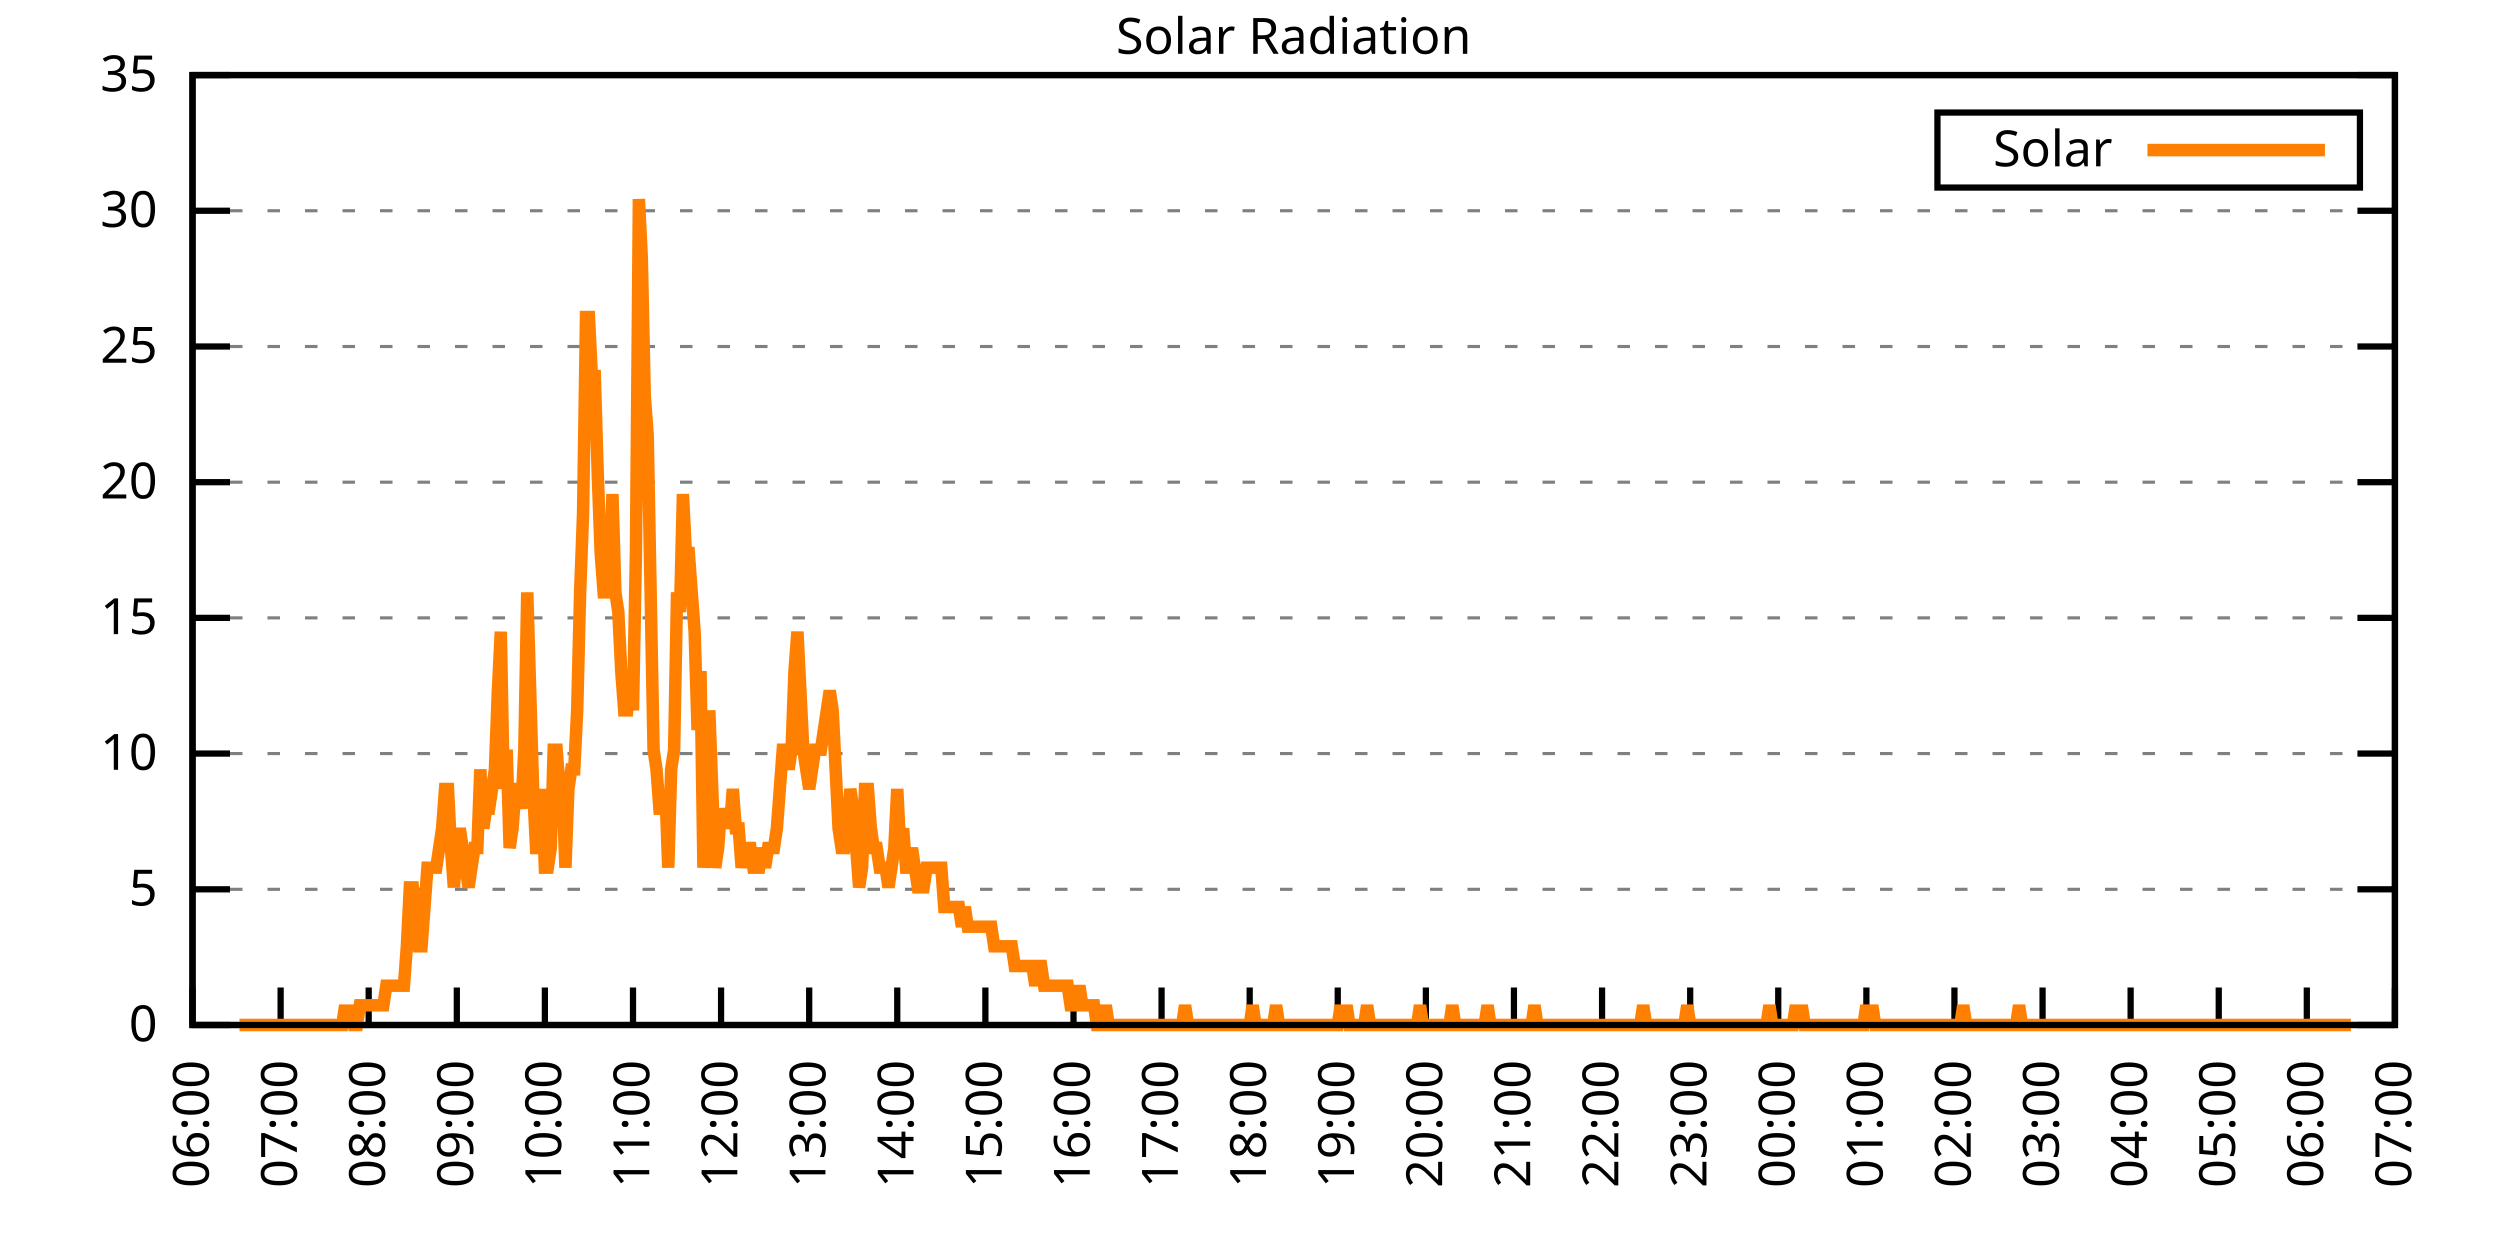
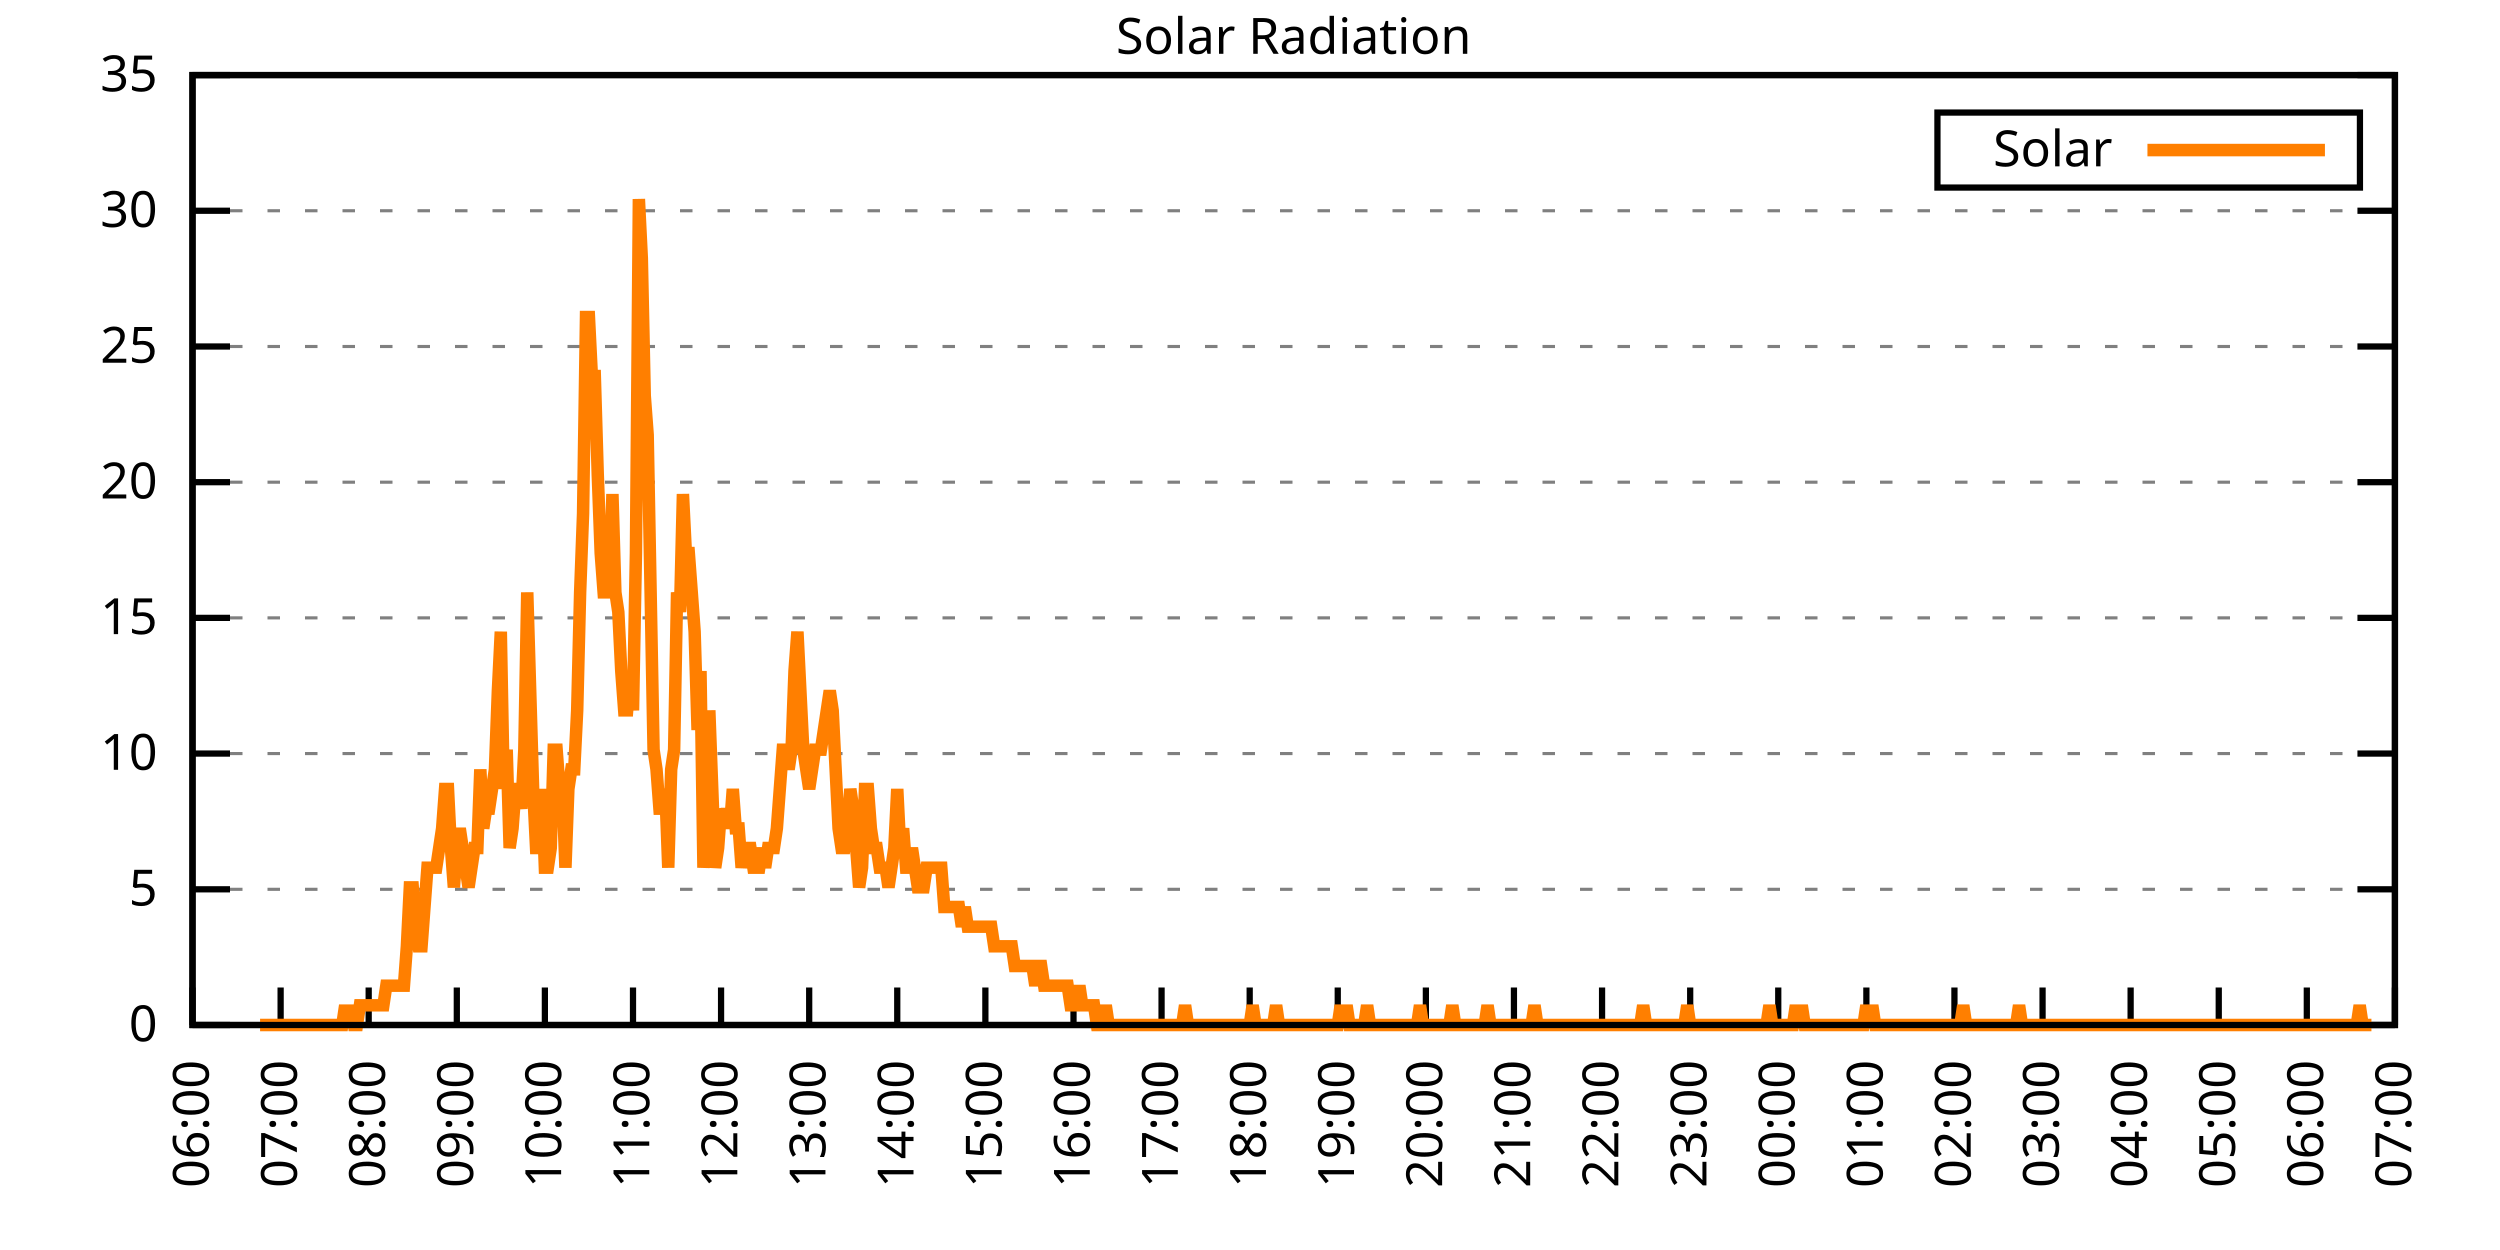
<svg xmlns="http://www.w3.org/2000/svg" xmlns:xlink="http://www.w3.org/1999/xlink" width="400" height="200" viewBox="0 0 400 200">
  <g id="gnuplot_canvas">
    <rect x="0" y="0" width="400" height="200" fill="none" />
    <defs>
      <circle id="gpDot" r="0.5" stroke-width="0.5" stroke="currentColor" />
      <path id="gpPt0" stroke-width="0.333" stroke="currentColor" d="M-1,0 h2 M0,-1 v2" />
      <path id="gpPt1" stroke-width="0.333" stroke="currentColor" d="M-1,-1 L1,1 M1,-1 L-1,1" />
      <path id="gpPt2" stroke-width="0.333" stroke="currentColor" d="M-1,0 L1,0 M0,-1 L0,1 M-1,-1 L1,1 M-1,1 L1,-1" />
      <rect id="gpPt3" stroke-width="0.333" stroke="currentColor" x="-1" y="-1" width="2" height="2" />
      <rect id="gpPt4" stroke-width="0.333" stroke="currentColor" fill="currentColor" x="-1" y="-1" width="2" height="2" />
      <circle id="gpPt5" stroke-width="0.333" stroke="currentColor" cx="0" cy="0" r="1" />
      <use xlink:href="#gpPt5" id="gpPt6" fill="currentColor" stroke="none" />
      <path id="gpPt7" stroke-width="0.333" stroke="currentColor" d="M0,-1.33 L-1.33,0.67 L1.33,0.67 z" />
      <use xlink:href="#gpPt7" id="gpPt8" fill="currentColor" stroke="none" />
      <use xlink:href="#gpPt7" id="gpPt9" stroke="currentColor" transform="rotate(180)" />
      <use xlink:href="#gpPt9" id="gpPt10" fill="currentColor" stroke="none" />
      <use xlink:href="#gpPt3" id="gpPt11" stroke="currentColor" transform="rotate(45)" />
      <use xlink:href="#gpPt11" id="gpPt12" fill="currentColor" stroke="none" />
      <path id="gpPt13" stroke-width="0.333" stroke="currentColor" d="M0,1.330 L1.265,0.411 L0.782,-1.067 L-0.782,-1.076 L-1.265,0.411 z" />
      <use xlink:href="#gpPt13" id="gpPt14" fill="currentColor" stroke="none" />
      <filter id="textbox" filterUnits="objectBoundingBox" x="0" y="0" height="1" width="1">
        <feFlood flood-color="white" flood-opacity="1" result="bgnd" />
        <feComposite in="SourceGraphic" in2="bgnd" operator="atop" />
      </filter>
      <filter id="greybox" filterUnits="objectBoundingBox" x="0" y="0" height="1" width="1">
        <feFlood flood-color="lightgrey" flood-opacity="1" result="grey" />
        <feComposite in="SourceGraphic" in2="grey" operator="atop" />
      </filter>
    </defs>
    <g fill="none" color="white" stroke="currentColor" stroke-width="1.00" stroke-linecap="butt" stroke-linejoin="miter">
</g>
    <g fill="none" color="black" stroke="currentColor" stroke-width="1.00" stroke-linecap="butt" stroke-linejoin="miter">
      <g stroke="none" shape-rendering="crispEdges">
        <polygon fill="rgb(255, 255, 255)" points="30.80,164.00 383.18,164.00 383.18,12.02 30.80,12.02 " />
      </g>
    </g>
    <g fill="none" color="black" stroke="currentColor" stroke-width="1.00" stroke-linecap="butt" stroke-linejoin="miter">
</g>
    <g fill="none" color="black" stroke="black" stroke-width="0.50" stroke-linecap="butt" stroke-linejoin="miter">
</g>
    <g fill="none" color="gray" stroke="currentColor" stroke-width="0.50" stroke-linecap="butt" stroke-linejoin="miter">
      <path stroke="gray" stroke-dasharray="2,4" class="gridline" d="M30.80,164.00 L383.19,164.00  " />
    </g>
    <g fill="none" color="gray" stroke="gray" stroke-width="1.00" stroke-linecap="butt" stroke-linejoin="miter">
</g>
    <g fill="none" color="black" stroke="currentColor" stroke-width="1.00" stroke-linecap="butt" stroke-linejoin="miter">
      <path stroke="black" d="M30.80,164.00 L36.80,164.00 M383.19,164.00 L377.19,164.00  " />
      <g transform="translate(25.20,166.60)" stroke="none" fill="black" font-family="Sans" font-size="8.00" text-anchor="end">
        <text>
          <tspan font-family="Sans"> 0</tspan>
        </text>
      </g>
    </g>
    <g fill="none" color="black" stroke="currentColor" stroke-width="1.00" stroke-linecap="butt" stroke-linejoin="miter">
</g>
    <g fill="none" color="black" stroke="black" stroke-width="0.50" stroke-linecap="butt" stroke-linejoin="miter">
</g>
    <g fill="none" color="gray" stroke="currentColor" stroke-width="0.50" stroke-linecap="butt" stroke-linejoin="miter">
      <path stroke="gray" stroke-dasharray="2,4" class="gridline" d="M30.80,142.29 L383.19,142.29  " />
    </g>
    <g fill="none" color="gray" stroke="gray" stroke-width="1.00" stroke-linecap="butt" stroke-linejoin="miter">
</g>
    <g fill="none" color="black" stroke="currentColor" stroke-width="1.00" stroke-linecap="butt" stroke-linejoin="miter">
      <path stroke="black" d="M30.80,142.29 L36.80,142.29 M383.19,142.29 L377.19,142.29  " />
      <g transform="translate(25.20,144.89)" stroke="none" fill="black" font-family="Sans" font-size="8.00" text-anchor="end">
        <text>
          <tspan font-family="Sans"> 5</tspan>
        </text>
      </g>
    </g>
    <g fill="none" color="black" stroke="currentColor" stroke-width="1.00" stroke-linecap="butt" stroke-linejoin="miter">
</g>
    <g fill="none" color="black" stroke="black" stroke-width="0.50" stroke-linecap="butt" stroke-linejoin="miter">
</g>
    <g fill="none" color="gray" stroke="currentColor" stroke-width="0.50" stroke-linecap="butt" stroke-linejoin="miter">
      <path stroke="gray" stroke-dasharray="2,4" class="gridline" d="M30.80,120.57 L383.19,120.57  " />
    </g>
    <g fill="none" color="gray" stroke="gray" stroke-width="1.00" stroke-linecap="butt" stroke-linejoin="miter">
</g>
    <g fill="none" color="black" stroke="currentColor" stroke-width="1.00" stroke-linecap="butt" stroke-linejoin="miter">
      <path stroke="black" d="M30.80,120.57 L36.80,120.57 M383.19,120.57 L377.19,120.57  " />
      <g transform="translate(25.20,123.17)" stroke="none" fill="black" font-family="Sans" font-size="8.00" text-anchor="end">
        <text>
          <tspan font-family="Sans"> 10</tspan>
        </text>
      </g>
    </g>
    <g fill="none" color="black" stroke="currentColor" stroke-width="1.00" stroke-linecap="butt" stroke-linejoin="miter">
</g>
    <g fill="none" color="black" stroke="black" stroke-width="0.50" stroke-linecap="butt" stroke-linejoin="miter">
</g>
    <g fill="none" color="gray" stroke="currentColor" stroke-width="0.50" stroke-linecap="butt" stroke-linejoin="miter">
      <path stroke="gray" stroke-dasharray="2,4" class="gridline" d="M30.80,98.86 L383.19,98.86  " />
    </g>
    <g fill="none" color="gray" stroke="gray" stroke-width="1.00" stroke-linecap="butt" stroke-linejoin="miter">
</g>
    <g fill="none" color="black" stroke="currentColor" stroke-width="1.00" stroke-linecap="butt" stroke-linejoin="miter">
      <path stroke="black" d="M30.80,98.86 L36.80,98.86 M383.19,98.86 L377.19,98.86  " />
      <g transform="translate(25.20,101.46)" stroke="none" fill="black" font-family="Sans" font-size="8.00" text-anchor="end">
        <text>
          <tspan font-family="Sans"> 15</tspan>
        </text>
      </g>
    </g>
    <g fill="none" color="black" stroke="currentColor" stroke-width="1.00" stroke-linecap="butt" stroke-linejoin="miter">
</g>
    <g fill="none" color="black" stroke="black" stroke-width="0.50" stroke-linecap="butt" stroke-linejoin="miter">
</g>
    <g fill="none" color="gray" stroke="currentColor" stroke-width="0.50" stroke-linecap="butt" stroke-linejoin="miter">
      <path stroke="gray" stroke-dasharray="2,4" class="gridline" d="M30.80,77.15 L383.19,77.15  " />
    </g>
    <g fill="none" color="gray" stroke="gray" stroke-width="1.00" stroke-linecap="butt" stroke-linejoin="miter">
</g>
    <g fill="none" color="black" stroke="currentColor" stroke-width="1.00" stroke-linecap="butt" stroke-linejoin="miter">
      <path stroke="black" d="M30.80,77.15 L36.80,77.15 M383.19,77.15 L377.19,77.15  " />
      <g transform="translate(25.20,79.75)" stroke="none" fill="black" font-family="Sans" font-size="8.00" text-anchor="end">
        <text>
          <tspan font-family="Sans"> 20</tspan>
        </text>
      </g>
    </g>
    <g fill="none" color="black" stroke="currentColor" stroke-width="1.00" stroke-linecap="butt" stroke-linejoin="miter">
</g>
    <g fill="none" color="black" stroke="black" stroke-width="0.50" stroke-linecap="butt" stroke-linejoin="miter">
</g>
    <g fill="none" color="gray" stroke="currentColor" stroke-width="0.50" stroke-linecap="butt" stroke-linejoin="miter">
      <path stroke="gray" stroke-dasharray="2,4" class="gridline" d="M30.80,55.44 L383.19,55.44  " />
    </g>
    <g fill="none" color="gray" stroke="gray" stroke-width="1.00" stroke-linecap="butt" stroke-linejoin="miter">
</g>
    <g fill="none" color="black" stroke="currentColor" stroke-width="1.00" stroke-linecap="butt" stroke-linejoin="miter">
      <path stroke="black" d="M30.80,55.44 L36.80,55.44 M383.19,55.44 L377.19,55.44  " />
      <g transform="translate(25.20,58.04)" stroke="none" fill="black" font-family="Sans" font-size="8.00" text-anchor="end">
        <text>
          <tspan font-family="Sans"> 25</tspan>
        </text>
      </g>
    </g>
    <g fill="none" color="black" stroke="currentColor" stroke-width="1.00" stroke-linecap="butt" stroke-linejoin="miter">
</g>
    <g fill="none" color="black" stroke="black" stroke-width="0.50" stroke-linecap="butt" stroke-linejoin="miter">
</g>
    <g fill="none" color="gray" stroke="currentColor" stroke-width="0.50" stroke-linecap="butt" stroke-linejoin="miter">
      <path stroke="gray" stroke-dasharray="2,4" class="gridline" d="M30.80,33.72 L383.19,33.72  " />
    </g>
    <g fill="none" color="gray" stroke="gray" stroke-width="1.00" stroke-linecap="butt" stroke-linejoin="miter">
</g>
    <g fill="none" color="black" stroke="currentColor" stroke-width="1.00" stroke-linecap="butt" stroke-linejoin="miter">
      <path stroke="black" d="M30.80,33.72 L36.80,33.72 M383.19,33.72 L377.19,33.72  " />
      <g transform="translate(25.20,36.32)" stroke="none" fill="black" font-family="Sans" font-size="8.00" text-anchor="end">
        <text>
          <tspan font-family="Sans"> 30</tspan>
        </text>
      </g>
    </g>
    <g fill="none" color="black" stroke="currentColor" stroke-width="1.00" stroke-linecap="butt" stroke-linejoin="miter">
</g>
    <g fill="none" color="black" stroke="black" stroke-width="0.50" stroke-linecap="butt" stroke-linejoin="miter">
</g>
    <g fill="none" color="gray" stroke="currentColor" stroke-width="0.50" stroke-linecap="butt" stroke-linejoin="miter">
      <path stroke="gray" stroke-dasharray="2,4" class="gridline" d="M30.80,12.01 L383.19,12.01  " />
    </g>
    <g fill="none" color="gray" stroke="gray" stroke-width="1.00" stroke-linecap="butt" stroke-linejoin="miter">
</g>
    <g fill="none" color="black" stroke="currentColor" stroke-width="1.00" stroke-linecap="butt" stroke-linejoin="miter">
      <path stroke="black" d="M30.80,12.01 L36.80,12.01 M383.19,12.01 L377.19,12.01  " />
      <g transform="translate(25.20,14.61)" stroke="none" fill="black" font-family="Sans" font-size="8.00" text-anchor="end">
        <text>
          <tspan font-family="Sans"> 35</tspan>
        </text>
      </g>
    </g>
    <g fill="none" color="black" stroke="currentColor" stroke-width="1.00" stroke-linecap="butt" stroke-linejoin="miter">
      <path stroke="black" d="M30.80,164.00 L30.80,158.00  " />
      <g transform="translate(33.40,169.60) rotate(270.00)" stroke="none" fill="black" font-family="Sans" font-size="8.00" text-anchor="end">
        <text>
          <tspan font-family="Sans">06:00</tspan>
        </text>
      </g>
    </g>
    <g fill="none" color="black" stroke="currentColor" stroke-width="1.00" stroke-linecap="butt" stroke-linejoin="miter">
      <path stroke="black" d="M44.90,164.00 L44.90,158.00  " />
      <g transform="translate(47.50,169.60) rotate(270.00)" stroke="none" fill="black" font-family="Sans" font-size="8.00" text-anchor="end">
        <text>
          <tspan font-family="Sans">07:00</tspan>
        </text>
      </g>
    </g>
    <g fill="none" color="black" stroke="currentColor" stroke-width="1.00" stroke-linecap="butt" stroke-linejoin="miter">
      <path stroke="black" d="M58.99,164.00 L58.99,158.00  " />
      <g transform="translate(61.59,169.60) rotate(270.00)" stroke="none" fill="black" font-family="Sans" font-size="8.00" text-anchor="end">
        <text>
          <tspan font-family="Sans">08:00</tspan>
        </text>
      </g>
    </g>
    <g fill="none" color="black" stroke="currentColor" stroke-width="1.00" stroke-linecap="butt" stroke-linejoin="miter">
      <path stroke="black" d="M73.09,164.00 L73.09,158.00  " />
      <g transform="translate(75.69,169.60) rotate(270.00)" stroke="none" fill="black" font-family="Sans" font-size="8.00" text-anchor="end">
        <text>
          <tspan font-family="Sans">09:00</tspan>
        </text>
      </g>
    </g>
    <g fill="none" color="black" stroke="currentColor" stroke-width="1.00" stroke-linecap="butt" stroke-linejoin="miter">
      <path stroke="black" d="M87.18,164.00 L87.18,158.00  " />
      <g transform="translate(89.78,169.60) rotate(270.00)" stroke="none" fill="black" font-family="Sans" font-size="8.00" text-anchor="end">
        <text>
          <tspan font-family="Sans">10:00</tspan>
        </text>
      </g>
    </g>
    <g fill="none" color="black" stroke="currentColor" stroke-width="1.00" stroke-linecap="butt" stroke-linejoin="miter">
      <path stroke="black" d="M101.28,164.00 L101.28,158.00  " />
      <g transform="translate(103.88,169.60) rotate(270.00)" stroke="none" fill="black" font-family="Sans" font-size="8.00" text-anchor="end">
        <text>
          <tspan font-family="Sans">11:00</tspan>
        </text>
      </g>
    </g>
    <g fill="none" color="black" stroke="currentColor" stroke-width="1.00" stroke-linecap="butt" stroke-linejoin="miter">
      <path stroke="black" d="M115.37,164.00 L115.37,158.00  " />
      <g transform="translate(117.97,169.60) rotate(270.00)" stroke="none" fill="black" font-family="Sans" font-size="8.00" text-anchor="end">
        <text>
          <tspan font-family="Sans">12:00</tspan>
        </text>
      </g>
    </g>
    <g fill="none" color="black" stroke="currentColor" stroke-width="1.00" stroke-linecap="butt" stroke-linejoin="miter">
      <path stroke="black" d="M129.47,164.00 L129.47,158.00  " />
      <g transform="translate(132.07,169.60) rotate(270.00)" stroke="none" fill="black" font-family="Sans" font-size="8.00" text-anchor="end">
        <text>
          <tspan font-family="Sans">13:00</tspan>
        </text>
      </g>
    </g>
    <g fill="none" color="black" stroke="currentColor" stroke-width="1.00" stroke-linecap="butt" stroke-linejoin="miter">
      <path stroke="black" d="M143.56,164.00 L143.56,158.00  " />
      <g transform="translate(146.16,169.60) rotate(270.00)" stroke="none" fill="black" font-family="Sans" font-size="8.00" text-anchor="end">
        <text>
          <tspan font-family="Sans">14:00</tspan>
        </text>
      </g>
    </g>
    <g fill="none" color="black" stroke="currentColor" stroke-width="1.00" stroke-linecap="butt" stroke-linejoin="miter">
      <path stroke="black" d="M157.66,164.00 L157.66,158.00  " />
      <g transform="translate(160.26,169.60) rotate(270.00)" stroke="none" fill="black" font-family="Sans" font-size="8.00" text-anchor="end">
        <text>
          <tspan font-family="Sans">15:00</tspan>
        </text>
      </g>
    </g>
    <g fill="none" color="black" stroke="currentColor" stroke-width="1.00" stroke-linecap="butt" stroke-linejoin="miter">
      <path stroke="black" d="M171.76,164.00 L171.76,158.00  " />
      <g transform="translate(174.36,169.60) rotate(270.00)" stroke="none" fill="black" font-family="Sans" font-size="8.00" text-anchor="end">
        <text>
          <tspan font-family="Sans">16:00</tspan>
        </text>
      </g>
    </g>
    <g fill="none" color="black" stroke="currentColor" stroke-width="1.00" stroke-linecap="butt" stroke-linejoin="miter">
      <path stroke="black" d="M185.85,164.00 L185.85,158.00  " />
      <g transform="translate(188.45,169.60) rotate(270.00)" stroke="none" fill="black" font-family="Sans" font-size="8.00" text-anchor="end">
        <text>
          <tspan font-family="Sans">17:00</tspan>
        </text>
      </g>
    </g>
    <g fill="none" color="black" stroke="currentColor" stroke-width="1.00" stroke-linecap="butt" stroke-linejoin="miter">
      <path stroke="black" d="M199.95,164.00 L199.95,158.00  " />
      <g transform="translate(202.55,169.60) rotate(270.00)" stroke="none" fill="black" font-family="Sans" font-size="8.00" text-anchor="end">
        <text>
          <tspan font-family="Sans">18:00</tspan>
        </text>
      </g>
    </g>
    <g fill="none" color="black" stroke="currentColor" stroke-width="1.00" stroke-linecap="butt" stroke-linejoin="miter">
      <path stroke="black" d="M214.04,164.00 L214.04,158.00  " />
      <g transform="translate(216.64,169.60) rotate(270.00)" stroke="none" fill="black" font-family="Sans" font-size="8.00" text-anchor="end">
        <text>
          <tspan font-family="Sans">19:00</tspan>
        </text>
      </g>
    </g>
    <g fill="none" color="black" stroke="currentColor" stroke-width="1.00" stroke-linecap="butt" stroke-linejoin="miter">
      <path stroke="black" d="M228.14,164.00 L228.14,158.00  " />
      <g transform="translate(230.74,169.60) rotate(270.00)" stroke="none" fill="black" font-family="Sans" font-size="8.00" text-anchor="end">
        <text>
          <tspan font-family="Sans">20:00</tspan>
        </text>
      </g>
    </g>
    <g fill="none" color="black" stroke="currentColor" stroke-width="1.00" stroke-linecap="butt" stroke-linejoin="miter">
      <path stroke="black" d="M242.23,164.00 L242.23,158.00  " />
      <g transform="translate(244.83,169.60) rotate(270.00)" stroke="none" fill="black" font-family="Sans" font-size="8.00" text-anchor="end">
        <text>
          <tspan font-family="Sans">21:00</tspan>
        </text>
      </g>
    </g>
    <g fill="none" color="black" stroke="currentColor" stroke-width="1.00" stroke-linecap="butt" stroke-linejoin="miter">
      <path stroke="black" d="M256.33,164.00 L256.33,158.00  " />
      <g transform="translate(258.93,169.60) rotate(270.00)" stroke="none" fill="black" font-family="Sans" font-size="8.00" text-anchor="end">
        <text>
          <tspan font-family="Sans">22:00</tspan>
        </text>
      </g>
    </g>
    <g fill="none" color="black" stroke="currentColor" stroke-width="1.00" stroke-linecap="butt" stroke-linejoin="miter">
      <path stroke="black" d="M270.43,164.00 L270.43,158.00  " />
      <g transform="translate(273.03,169.60) rotate(270.00)" stroke="none" fill="black" font-family="Sans" font-size="8.00" text-anchor="end">
        <text>
          <tspan font-family="Sans">23:00</tspan>
        </text>
      </g>
    </g>
    <g fill="none" color="black" stroke="currentColor" stroke-width="1.00" stroke-linecap="butt" stroke-linejoin="miter">
      <path stroke="black" d="M284.52,164.00 L284.52,158.00  " />
      <g transform="translate(287.12,169.60) rotate(270.00)" stroke="none" fill="black" font-family="Sans" font-size="8.00" text-anchor="end">
        <text>
          <tspan font-family="Sans">00:00</tspan>
        </text>
      </g>
    </g>
    <g fill="none" color="black" stroke="currentColor" stroke-width="1.00" stroke-linecap="butt" stroke-linejoin="miter">
      <path stroke="black" d="M298.62,164.00 L298.62,158.00  " />
      <g transform="translate(301.22,169.60) rotate(270.00)" stroke="none" fill="black" font-family="Sans" font-size="8.00" text-anchor="end">
        <text>
          <tspan font-family="Sans">01:00</tspan>
        </text>
      </g>
    </g>
    <g fill="none" color="black" stroke="currentColor" stroke-width="1.00" stroke-linecap="butt" stroke-linejoin="miter">
      <path stroke="black" d="M312.71,164.00 L312.71,158.00  " />
      <g transform="translate(315.31,169.60) rotate(270.00)" stroke="none" fill="black" font-family="Sans" font-size="8.00" text-anchor="end">
        <text>
          <tspan font-family="Sans">02:00</tspan>
        </text>
      </g>
    </g>
    <g fill="none" color="black" stroke="currentColor" stroke-width="1.00" stroke-linecap="butt" stroke-linejoin="miter">
      <path stroke="black" d="M326.81,164.00 L326.81,158.00  " />
      <g transform="translate(329.41,169.60) rotate(270.00)" stroke="none" fill="black" font-family="Sans" font-size="8.00" text-anchor="end">
        <text>
          <tspan font-family="Sans">03:00</tspan>
        </text>
      </g>
    </g>
    <g fill="none" color="black" stroke="currentColor" stroke-width="1.00" stroke-linecap="butt" stroke-linejoin="miter">
      <path stroke="black" d="M340.90,164.00 L340.90,158.00  " />
      <g transform="translate(343.50,169.60) rotate(270.00)" stroke="none" fill="black" font-family="Sans" font-size="8.00" text-anchor="end">
        <text>
          <tspan font-family="Sans">04:00</tspan>
        </text>
      </g>
    </g>
    <g fill="none" color="black" stroke="currentColor" stroke-width="1.00" stroke-linecap="butt" stroke-linejoin="miter">
      <path stroke="black" d="M355.00,164.00 L355.00,158.00  " />
      <g transform="translate(357.60,169.60) rotate(270.00)" stroke="none" fill="black" font-family="Sans" font-size="8.00" text-anchor="end">
        <text>
          <tspan font-family="Sans">05:00</tspan>
        </text>
      </g>
    </g>
    <g fill="none" color="black" stroke="currentColor" stroke-width="1.00" stroke-linecap="butt" stroke-linejoin="miter">
      <path stroke="black" d="M369.09,164.00 L369.09,158.00  " />
      <g transform="translate(371.69,169.60) rotate(270.00)" stroke="none" fill="black" font-family="Sans" font-size="8.00" text-anchor="end">
        <text>
          <tspan font-family="Sans">06:00</tspan>
        </text>
      </g>
    </g>
    <g fill="none" color="black" stroke="currentColor" stroke-width="1.00" stroke-linecap="butt" stroke-linejoin="miter">
      <path stroke="black" d="M383.19,164.00 L383.19,158.00  " />
      <g transform="translate(385.79,169.60) rotate(270.00)" stroke="none" fill="black" font-family="Sans" font-size="8.00" text-anchor="end">
        <text>
          <tspan font-family="Sans">07:00</tspan>
        </text>
      </g>
    </g>
    <g fill="none" color="black" stroke="currentColor" stroke-width="1.00" stroke-linecap="butt" stroke-linejoin="miter">
</g>
    <g fill="none" color="black" stroke="currentColor" stroke-width="1.00" stroke-linecap="butt" stroke-linejoin="miter">
      <path stroke="black" d="M30.80,12.01 L30.80,164.00 L383.19,164.00 L383.19,12.01 L30.80,12.01 Z  " />
    </g>
    <g fill="none" color="black" stroke="currentColor" stroke-width="1.00" stroke-linecap="butt" stroke-linejoin="miter">
</g>
    <g fill="none" color="black" stroke="currentColor" stroke-width="1.00" stroke-linecap="butt" stroke-linejoin="miter">
      <path stroke="black" d="M309.99,30.01 L309.99,18.01 L377.59,18.01 L377.59,30.01 L309.99,30.01 Z  " />
    </g>
    <g id="Solar_Radiation_plot_1">
      <g fill="none" color="white" stroke="black" stroke-width="2.00" stroke-linecap="butt" stroke-linejoin="miter">
</g>
      <g fill="none" color="black" stroke="currentColor" stroke-width="2.00" stroke-linecap="butt" stroke-linejoin="miter">
        <g transform="translate(337.99,26.61)" stroke="none" fill="black" font-family="Sans" font-size="8.00" text-anchor="end">
          <text>
            <tspan font-family="Sans">Solar</tspan>
          </text>
        </g>
      </g>
      <g fill="none" color="black" stroke="currentColor" stroke-width="2.00" stroke-linecap="butt" stroke-linejoin="miter">
-         <path stroke="rgb(255, 127,   0)" d="M343.59,24.01 L371.99,24.01 M38.32,164.00 L38.79,164.00 L39.26,164.00 L39.73,164.00 L40.20,164.00 L40.67,164.00   L41.14,164.00 L41.61,164.00 L42.08,164.00 L42.55,164.00 L43.02,164.00 L43.49,164.00 L43.96,164.00 L44.43,164.00   L44.90,164.00 L45.37,164.00 L45.84,164.00 L46.31,164.00 L46.78,164.00 L47.24,164.00 L47.71,164.00 L48.18,164.00   L48.65,164.00 L49.12,164.00 L49.59,164.00 L50.06,164.00 L50.53,164.00 L51.00,164.00 L51.47,164.00 L51.94,164.00   L52.41,164.00 L52.88,164.00 L53.35,164.00 L53.82,164.00 L54.29,164.00 L54.76,164.00 L55.23,160.85 L55.70,164.00   L56.17,160.85 L56.64,164.00 L57.11,164.00 L57.58,160.85 L58.05,160.85 L58.52,160.85 L58.99,160.85 L59.46,160.85   L59.93,160.85 L60.40,160.85 L60.87,160.85 L61.34,160.85 L61.81,157.71 L62.28,157.71 L62.75,157.71 L63.22,157.71   L63.69,157.71 L64.16,157.71 L64.63,157.71 L65.10,151.41 L65.57,141.98 L66.04,141.98 L66.51,148.27 L66.98,151.41   L67.45,151.41 L67.92,145.12 L68.39,138.83 L68.86,138.83 L69.33,138.83 L69.80,138.83 L70.27,135.68 L70.74,132.54   L71.21,126.24 L71.68,126.24 L72.15,135.68 L72.62,141.98 L73.09,135.68 L73.56,132.54 L74.03,135.68 L74.50,138.83   L74.97,141.98 L75.44,138.83 L75.91,135.68 L76.38,135.68 L76.85,123.10 L77.32,132.54 L77.79,129.39 L78.26,129.39   L78.73,126.24 L79.19,123.10 L79.66,110.51 L80.13,101.07 L80.60,126.24 L81.07,119.95 L81.54,135.68 L82.01,132.54   L82.48,126.24 L82.95,126.24 L83.42,129.39 L83.89,119.95 L84.36,94.78 L84.83,110.51 L85.30,126.24 L85.77,135.68   L86.24,135.68 L86.71,126.24 L87.18,138.83 L87.65,138.83 L88.12,135.68 L88.59,119.95 L89.06,119.95 L89.53,126.24   L90.00,126.24 L90.47,138.83 L90.94,126.24 L91.41,123.10 L91.88,123.10 L92.35,113.66 L92.82,94.78 L93.29,82.19   L93.76,50.73 L94.23,50.73 L94.70,60.17 L95.17,60.17 L95.64,75.90 L96.11,88.49 L96.58,94.78 L97.05,94.78   L97.52,94.78 L97.99,79.05 L98.46,94.78 L98.93,97.93 L99.40,107.37 L99.87,113.66 L100.34,113.66 L100.81,107.37   L101.28,113.66 L101.75,88.49 L102.22,31.85 L102.69,41.29 L103.16,63.32 L103.63,69.61 L104.10,94.78 L104.57,119.95   L105.04,123.10 L105.51,129.39 L105.98,129.39 L106.45,126.24 L106.92,138.83 L107.39,123.10 L107.86,119.95 L108.33,94.78   L108.80,97.93 L109.27,79.05 L109.74,88.49 L110.21,88.49 L110.68,94.78 L111.14,101.07 L111.61,116.80 L112.08,107.37   L112.55,138.83 L113.02,132.54 L113.49,113.66 L113.96,126.24 L114.43,138.83 L114.90,135.68 L115.37,129.39 L115.84,132.54   L116.31,129.39 L116.78,132.54 L117.25,126.24 L117.72,132.54 L118.19,132.54 L118.66,138.83 L119.13,135.68 L119.60,135.68   L120.07,135.68 L120.54,138.83 L121.01,138.83 L121.48,138.83 L121.95,135.68 L122.42,138.83 L122.89,135.68 L123.36,135.68   L123.83,135.68 L124.30,132.54 L124.77,126.24 L125.24,119.95 L125.71,119.95 L126.18,123.10 L126.65,119.95 L127.12,107.37   L127.59,101.07 L128.06,110.51 L128.53,119.95 L129.00,123.10 L129.47,126.24 L129.94,123.10 L130.41,119.95 L130.88,119.95   L131.35,119.95 L131.82,116.80 L132.29,113.66 L132.76,110.51 L133.23,113.66 L133.70,123.10 L134.17,132.54 L134.64,135.68   L135.11,135.68 L135.58,132.54 L136.05,126.24 L136.52,129.39 L136.99,135.68 L137.46,141.98 L137.93,138.83 L138.40,126.24   L138.87,126.24 L139.34,132.54 L139.81,135.68 L140.28,135.68 L140.75,138.83 L141.22,138.83 L141.69,138.83 L142.16,141.98   L142.63,138.83 L143.09,135.68 L143.56,126.24 L144.03,135.68 L144.50,132.54 L144.97,138.83 L145.44,138.83 L145.91,135.68   L146.38,138.83 L146.85,141.98 L147.32,141.98 L147.79,141.98 L148.26,138.83 L148.73,138.83 L149.20,138.83 L149.67,138.83   L150.14,138.83 L150.61,138.83 L151.08,145.12 L151.55,145.12 L152.02,145.12 L152.49,145.12 L152.96,145.12 L153.43,145.12   L153.90,148.27 L154.37,145.12 L154.84,148.27 L155.31,148.27 L155.78,148.27 L156.25,148.27 L156.72,148.27 L157.19,148.27   L157.66,148.27 L158.13,148.27 L158.60,148.27 L159.07,151.41 L159.54,151.41 L160.01,151.41 L160.48,151.41 L160.95,151.41   L161.42,151.41 L161.89,151.41 L162.36,154.56 L162.83,154.56 L163.30,154.56 L163.77,154.56 L164.24,154.56 L164.71,154.56   L165.18,154.56 L165.65,157.71 L166.12,154.56 L166.59,154.56 L167.06,157.71 L167.53,157.71 L168.00,157.71 L168.47,157.71   L168.94,157.71 L169.41,157.71 L169.88,157.71 L170.35,157.71 L170.82,157.71 L171.29,160.85 L171.76,160.85 L172.23,160.85   L172.70,157.71 L173.17,160.85 L173.64,160.85 L174.11,160.85 L174.58,160.85 L175.04,160.85 L175.51,164.00 L175.98,164.00   L176.45,164.00 L176.92,160.85 L177.39,164.00 L177.86,164.00 L178.33,164.00 L178.80,164.00 L179.27,164.00 L179.74,164.00   L180.21,164.00 L180.68,164.00 L181.15,164.00 L181.62,164.00 L182.09,164.00 L182.56,164.00 L183.03,164.00 L183.50,164.00   L183.97,164.00 L184.44,164.00 L184.91,164.00 L185.38,164.00 L185.85,164.00 L186.32,164.00 L186.79,164.00 L187.26,164.00   L187.73,164.00 L188.20,164.00 L188.67,164.00 L189.14,164.00 L189.61,160.85 L190.08,164.00 L190.55,164.00 L191.02,164.00   L191.49,164.00 L191.96,164.00 L192.43,164.00 L192.90,164.00 L193.37,164.00 L193.84,164.00 L194.31,164.00 L194.78,164.00   L195.25,164.00 L195.72,164.00 L196.19,164.00 L196.66,164.00 L197.13,164.00 L197.60,164.00 L198.07,164.00 L198.54,164.00   L199.01,164.00 L199.48,164.00 L199.95,164.00 L200.42,160.85 L200.89,164.00 L201.36,164.00 L201.83,164.00 L202.30,164.00   L202.77,164.00 L203.24,164.00 L203.71,164.00 L204.18,160.85 L204.65,164.00 L205.12,164.00 L205.59,164.00 L206.06,164.00   L206.53,164.00 L207.00,164.00 L207.46,164.00 L207.93,164.00 L208.40,164.00 L208.87,164.00 L209.34,164.00 L209.81,164.00   L210.28,164.00 L210.75,164.00 L211.22,164.00 L211.69,164.00 L212.16,164.00 L212.63,164.00 L213.10,164.00 L213.57,164.00   L214.04,164.00 L214.51,160.85 L214.98,164.00 L215.45,160.85 L215.92,164.00 L216.39,164.00 L216.86,164.00 L217.33,164.00   L217.80,164.00 L218.27,164.00 L218.74,160.85 L219.21,164.00 L219.68,164.00 L220.15,164.00 L220.62,164.00 L221.09,164.00   L221.56,164.00 L222.03,164.00 L222.50,164.00 L222.97,164.00 L223.44,164.00 L223.91,164.00 L224.38,164.00 L224.85,164.00   L225.32,164.00 L225.79,164.00 L226.26,164.00 L226.73,164.00 L227.20,160.85 L227.67,164.00 L228.14,164.00 L228.61,164.00   L229.08,164.00 L229.55,164.00 L230.02,164.00 L230.49,164.00 L230.96,164.00 L231.43,164.00 L231.90,164.00 L232.37,160.85   L232.84,164.00 L233.31,164.00 L233.78,164.00 L234.25,164.00 L234.72,164.00 L235.19,164.00 L235.66,164.00 L236.13,164.00   L236.60,164.00 L237.07,164.00 L237.54,164.00 L238.01,160.85 L238.48,164.00 L238.95,164.00 L239.41,164.00 L239.88,164.00   L240.35,164.00 L240.82,164.00 L241.29,164.00 L241.76,164.00 L242.23,164.00 L242.70,164.00 L243.17,164.00 L243.64,164.00   L244.11,164.00 L244.58,164.00 L245.05,164.00 L245.52,160.85 L245.99,164.00 L246.46,164.00 L246.93,164.00 L247.40,164.00   L247.87,164.00 L248.34,164.00 L248.81,164.00 L249.28,164.00 L249.75,164.00 L250.22,164.00 L250.69,164.00 L251.16,164.00   L251.63,164.00 L252.10,164.00 L252.57,164.00 L253.04,164.00 L253.51,164.00 L253.98,164.00 L254.45,164.00 L254.92,164.00   L255.39,164.00 L255.86,164.00 L256.33,164.00 L256.80,164.00 L257.27,164.00 L257.74,164.00 L258.21,164.00 L258.68,164.00   L259.15,164.00 L259.62,164.00 L260.09,164.00 L260.56,164.00 L261.03,164.00 L261.50,164.00 L261.97,164.00 L262.44,164.00   L262.91,160.85 L263.38,164.00 L263.85,164.00 L264.32,164.00 L264.79,164.00 L265.26,164.00 L265.73,164.00 L266.20,164.00   L266.67,164.00 L267.14,164.00 L267.61,164.00 L268.08,164.00 L268.55,164.00 L269.02,164.00 L269.49,164.00 L269.96,160.85   L270.43,164.00 L270.90,164.00 L271.36,164.00 L271.83,164.00 L272.30,164.00 L272.77,164.00 L273.24,164.00 L273.71,164.00   L274.18,164.00 L274.65,164.00 L275.12,164.00 L275.59,164.00 L276.06,164.00 L276.53,164.00 L277.00,164.00 L277.47,164.00   L277.94,164.00 L278.41,164.00 L278.88,164.00 L279.35,164.00 L279.82,164.00 L280.29,164.00 L280.76,164.00 L281.23,164.00   L281.70,164.00 L282.17,164.00 L282.64,164.00 L283.11,160.85 L283.58,164.00 L284.05,164.00 L284.52,164.00 L284.99,164.00   L285.46,164.00 L285.93,164.00 L286.40,164.00 L286.87,164.00 L287.34,160.85 L287.81,164.00 L288.28,160.85 L288.75,164.00   L289.22,164.00 L289.69,164.00 L290.16,164.00 L290.63,164.00 L291.10,164.00 L291.57,164.00 L292.04,164.00 L292.51,164.00   L292.98,164.00 L293.45,164.00 L293.92,164.00 L294.39,164.00 L294.86,164.00 L295.33,164.00 L295.80,164.00 L296.27,164.00   L296.74,164.00 L297.21,164.00 L297.68,164.00 L298.15,164.00 L298.62,160.85 L299.09,164.00 L299.56,160.85 L300.03,164.00   L300.50,164.00 L300.97,164.00 L301.44,164.00 L301.91,164.00 L302.38,164.00 L302.85,164.00 L303.31,164.00 L303.78,164.00   L304.25,164.00 L304.72,164.00 L305.19,164.00 L305.66,164.00 L306.13,164.00 L306.60,164.00 L307.07,164.00 L307.54,164.00   L308.01,164.00 L308.48,164.00 L308.95,164.00 L309.42,164.00 L309.89,164.00 L310.36,164.00 L310.83,164.00 L311.30,164.00   L311.77,164.00 L312.24,164.00 L312.71,164.00 L313.18,164.00 L313.65,164.00 L314.12,160.85 L314.59,164.00 L315.06,164.00   L315.53,164.00 L316.00,164.00 L316.47,164.00 L316.94,164.00 L317.41,164.00 L317.88,164.00 L318.35,164.00 L318.82,164.00   L319.29,164.00 L319.76,164.00 L320.23,164.00 L320.70,164.00 L321.17,164.00 L321.64,164.00 L322.11,164.00 L322.58,164.00   L323.05,160.85 L323.52,164.00 L323.99,164.00 L324.46,164.00 L324.93,164.00 L325.40,164.00 L325.87,164.00 L326.34,164.00   L326.81,164.00 L327.28,164.00 L327.75,164.00 L328.22,164.00 L328.69,164.00 L329.16,164.00 L329.63,164.00 L330.10,164.00   L330.57,164.00 L331.04,164.00 L331.51,164.00 L331.98,164.00 L332.45,164.00 L332.92,164.00 L333.39,164.00 L333.86,164.00   L334.33,164.00 L334.80,164.00 L335.26,164.00 L335.73,164.00 L336.20,164.00 L336.67,164.00 L337.14,164.00 L337.61,164.00   L338.08,164.00 L338.55,164.00 L339.02,164.00 L339.49,164.00 L339.96,164.00 L340.43,164.00 L340.90,164.00 L341.37,164.00   L341.84,164.00 L342.31,164.00 L342.78,164.00 L343.25,164.00 L343.72,164.00 L344.19,164.00 L344.66,164.00 L345.13,164.00   L345.60,164.00 L346.07,164.00 L346.54,164.00 L347.01,164.00 L347.48,164.00 L347.95,164.00 L348.42,164.00 L348.89,164.00   L349.36,164.00 L349.83,164.00 L350.30,164.00 L350.77,164.00 L351.24,164.00 L351.71,164.00 L352.18,164.00 L352.65,164.00   L353.12,164.00 L353.59,164.00 L354.06,164.00 L354.53,164.00 L355.00,164.00 L355.47,164.00 L355.94,164.00 L356.41,164.00   L356.88,164.00 L357.35,164.00 L357.82,164.00 L358.29,164.00 L358.76,164.00 L359.23,164.00 L359.70,164.00 L360.17,164.00   L360.64,164.00 L361.11,164.00 L361.58,164.00 L362.05,164.00 L362.52,164.00 L362.99,164.00 L363.46,164.00 L363.93,164.00   L364.40,164.00 L364.87,164.00 L365.34,164.00 L365.81,164.00 L366.28,164.00 L366.75,164.00 L367.21,164.00 L367.68,164.00   L368.15,164.00 L368.62,164.00 L369.09,164.00 L369.56,164.00 L370.03,164.00 L370.50,164.00 L370.97,164.00 L371.44,164.00   L371.91,164.00 L372.38,164.00 L372.85,164.00 L373.32,164.00 L373.79,164.00 L374.26,164.00 L374.73,164.00 L375.20,164.00   L375.67,164.00 L376.14,164.00  " />
+         <path stroke="rgb(255, 127,   0)" d="M343.59,24.01 L371.99,24.01 M41.61,164.00 L42.08,164.00 L42.55,164.00 L43.02,164.00 L43.49,164.00 L43.96,164.00   L44.43,164.00 L44.90,164.00 L45.37,164.00 L45.84,164.00 L46.31,164.00 L46.78,164.00 L47.24,164.00 L47.71,164.00   L48.18,164.00 L48.65,164.00 L49.12,164.00 L49.59,164.00 L50.06,164.00 L50.53,164.00 L51.00,164.00 L51.47,164.00   L51.94,164.00 L52.41,164.00 L52.88,164.00 L53.35,164.00 L53.82,164.00 L54.29,164.00 L54.76,164.00 L55.23,160.85   L55.70,164.00 L56.17,160.85 L56.64,164.00 L57.11,164.00 L57.58,160.85 L58.05,160.85 L58.52,160.85 L58.99,160.85   L59.46,160.85 L59.93,160.85 L60.40,160.85 L60.87,160.85 L61.34,160.85 L61.81,157.71 L62.28,157.71 L62.75,157.71   L63.22,157.71 L63.69,157.71 L64.16,157.71 L64.63,157.71 L65.10,151.41 L65.57,141.98 L66.04,141.98 L66.51,148.27   L66.98,151.41 L67.45,151.41 L67.92,145.12 L68.39,138.83 L68.86,138.83 L69.33,138.83 L69.80,138.83 L70.27,135.68   L70.74,132.54 L71.21,126.24 L71.68,126.24 L72.15,135.68 L72.62,141.98 L73.09,135.68 L73.56,132.54 L74.03,135.68   L74.50,138.83 L74.97,141.98 L75.44,138.83 L75.91,135.68 L76.38,135.68 L76.85,123.10 L77.32,132.54 L77.79,129.39   L78.26,129.39 L78.73,126.24 L79.19,123.10 L79.66,110.51 L80.13,101.07 L80.60,126.24 L81.07,119.95 L81.54,135.68   L82.01,132.54 L82.48,126.24 L82.95,126.24 L83.42,129.39 L83.89,119.95 L84.36,94.78 L84.83,110.51 L85.30,126.24   L85.77,135.68 L86.24,135.68 L86.71,126.24 L87.18,138.83 L87.65,138.83 L88.12,135.68 L88.59,119.95 L89.06,119.95   L89.53,126.24 L90.00,126.24 L90.47,138.83 L90.94,126.24 L91.41,123.10 L91.88,123.10 L92.35,113.66 L92.82,94.78   L93.29,82.19 L93.76,50.73 L94.23,50.73 L94.70,60.17 L95.17,60.17 L95.64,75.90 L96.11,88.49 L96.58,94.78   L97.05,94.78 L97.52,94.78 L97.99,79.05 L98.46,94.78 L98.93,97.93 L99.40,107.37 L99.87,113.66 L100.34,113.66   L100.81,107.37 L101.28,113.66 L101.75,88.49 L102.22,31.85 L102.69,41.29 L103.16,63.32 L103.63,69.61 L104.10,94.78   L104.57,119.95 L105.04,123.10 L105.51,129.39 L105.98,129.39 L106.45,126.24 L106.92,138.83 L107.39,123.10 L107.86,119.95   L108.33,94.78 L108.80,97.93 L109.27,79.05 L109.74,88.49 L110.21,88.49 L110.68,94.78 L111.14,101.07 L111.61,116.80   L112.08,107.37 L112.55,138.83 L113.02,132.54 L113.49,113.66 L113.96,126.24 L114.43,138.83 L114.90,135.68 L115.37,129.39   L115.84,132.54 L116.31,129.39 L116.78,132.54 L117.25,126.24 L117.72,132.54 L118.19,132.54 L118.66,138.83 L119.13,135.68   L119.60,135.68 L120.07,135.68 L120.54,138.83 L121.01,138.83 L121.48,138.83 L121.95,135.68 L122.42,138.83 L122.89,135.68   L123.36,135.68 L123.83,135.68 L124.30,132.54 L124.77,126.24 L125.24,119.95 L125.71,119.95 L126.18,123.10 L126.65,119.95   L127.12,107.37 L127.59,101.07 L128.06,110.51 L128.53,119.95 L129.00,123.10 L129.47,126.24 L129.94,123.10 L130.41,119.95   L130.88,119.95 L131.35,119.95 L131.82,116.80 L132.29,113.66 L132.76,110.51 L133.23,113.66 L133.70,123.10 L134.17,132.54   L134.64,135.68 L135.11,135.68 L135.58,132.54 L136.05,126.24 L136.52,129.39 L136.99,135.68 L137.46,141.98 L137.93,138.83   L138.40,126.24 L138.87,126.24 L139.34,132.54 L139.81,135.68 L140.28,135.68 L140.75,138.83 L141.22,138.83 L141.69,138.83   L142.16,141.98 L142.63,138.83 L143.09,135.68 L143.56,126.24 L144.03,135.68 L144.50,132.54 L144.97,138.83 L145.44,138.83   L145.91,135.68 L146.38,138.83 L146.85,141.98 L147.32,141.98 L147.79,141.98 L148.26,138.83 L148.73,138.83 L149.20,138.83   L149.67,138.83 L150.14,138.83 L150.61,138.83 L151.08,145.12 L151.55,145.12 L152.02,145.12 L152.49,145.12 L152.96,145.12   L153.43,145.12 L153.90,148.27 L154.37,145.12 L154.84,148.27 L155.31,148.27 L155.78,148.27 L156.25,148.27 L156.72,148.27   L157.19,148.27 L157.66,148.27 L158.13,148.27 L158.60,148.27 L159.07,151.41 L159.54,151.41 L160.01,151.41 L160.48,151.41   L160.95,151.41 L161.42,151.41 L161.89,151.41 L162.36,154.56 L162.83,154.56 L163.30,154.56 L163.77,154.56 L164.24,154.56   L164.71,154.56 L165.18,154.56 L165.65,157.71 L166.12,154.56 L166.59,154.56 L167.06,157.71 L167.53,157.71 L168.00,157.71   L168.47,157.71 L168.94,157.71 L169.41,157.71 L169.88,157.71 L170.35,157.71 L170.82,157.71 L171.29,160.85 L171.76,160.85   L172.23,160.85 L172.70,157.71 L173.17,160.85 L173.64,160.85 L174.11,160.85 L174.58,160.85 L175.04,160.85 L175.51,164.00   L175.98,164.00 L176.45,164.00 L176.92,160.85 L177.39,164.00 L177.86,164.00 L178.33,164.00 L178.80,164.00 L179.27,164.00   L179.74,164.00 L180.21,164.00 L180.68,164.00 L181.15,164.00 L181.62,164.00 L182.09,164.00 L182.56,164.00 L183.03,164.00   L183.50,164.00 L183.97,164.00 L184.44,164.00 L184.91,164.00 L185.38,164.00 L185.85,164.00 L186.32,164.00 L186.79,164.00   L187.26,164.00 L187.73,164.00 L188.20,164.00 L188.67,164.00 L189.14,164.00 L189.61,160.85 L190.08,164.00 L190.55,164.00   L191.02,164.00 L191.49,164.00 L191.96,164.00 L192.43,164.00 L192.90,164.00 L193.37,164.00 L193.84,164.00 L194.31,164.00   L194.78,164.00 L195.25,164.00 L195.72,164.00 L196.19,164.00 L196.66,164.00 L197.13,164.00 L197.60,164.00 L198.07,164.00   L198.54,164.00 L199.01,164.00 L199.48,164.00 L199.95,164.00 L200.42,160.85 L200.89,164.00 L201.36,164.00 L201.83,164.00   L202.30,164.00 L202.77,164.00 L203.24,164.00 L203.71,164.00 L204.18,160.85 L204.65,164.00 L205.12,164.00 L205.59,164.00   L206.06,164.00 L206.53,164.00 L207.00,164.00 L207.46,164.00 L207.93,164.00 L208.40,164.00 L208.87,164.00 L209.34,164.00   L209.81,164.00 L210.28,164.00 L210.75,164.00 L211.22,164.00 L211.69,164.00 L212.16,164.00 L212.63,164.00 L213.10,164.00   L213.57,164.00 L214.04,164.00 L214.51,160.85 L214.98,164.00 L215.45,160.85 L215.92,164.00 L216.39,164.00 L216.86,164.00   L217.33,164.00 L217.80,164.00 L218.27,164.00 L218.74,160.85 L219.21,164.00 L219.68,164.00 L220.15,164.00 L220.62,164.00   L221.09,164.00 L221.56,164.00 L222.03,164.00 L222.50,164.00 L222.97,164.00 L223.44,164.00 L223.91,164.00 L224.38,164.00   L224.85,164.00 L225.32,164.00 L225.79,164.00 L226.26,164.00 L226.73,164.00 L227.20,160.85 L227.67,164.00 L228.14,164.00   L228.61,164.00 L229.08,164.00 L229.55,164.00 L230.02,164.00 L230.49,164.00 L230.96,164.00 L231.43,164.00 L231.90,164.00   L232.37,160.85 L232.84,164.00 L233.31,164.00 L233.78,164.00 L234.25,164.00 L234.72,164.00 L235.19,164.00 L235.66,164.00   L236.13,164.00 L236.60,164.00 L237.07,164.00 L237.54,164.00 L238.01,160.85 L238.48,164.00 L238.95,164.00 L239.41,164.00   L239.88,164.00 L240.35,164.00 L240.82,164.00 L241.29,164.00 L241.76,164.00 L242.23,164.00 L242.70,164.00 L243.17,164.00   L243.64,164.00 L244.11,164.00 L244.58,164.00 L245.05,164.00 L245.52,160.85 L245.99,164.00 L246.46,164.00 L246.93,164.00   L247.40,164.00 L247.87,164.00 L248.34,164.00 L248.81,164.00 L249.28,164.00 L249.75,164.00 L250.22,164.00 L250.69,164.00   L251.16,164.00 L251.63,164.00 L252.10,164.00 L252.57,164.00 L253.04,164.00 L253.51,164.00 L253.98,164.00 L254.45,164.00   L254.92,164.00 L255.39,164.00 L255.86,164.00 L256.33,164.00 L256.80,164.00 L257.27,164.00 L257.74,164.00 L258.21,164.00   L258.68,164.00 L259.15,164.00 L259.62,164.00 L260.09,164.00 L260.56,164.00 L261.03,164.00 L261.50,164.00 L261.97,164.00   L262.44,164.00 L262.91,160.85 L263.38,164.00 L263.85,164.00 L264.32,164.00 L264.79,164.00 L265.26,164.00 L265.73,164.00   L266.20,164.00 L266.67,164.00 L267.14,164.00 L267.61,164.00 L268.08,164.00 L268.55,164.00 L269.02,164.00 L269.49,164.00   L269.96,160.85 L270.43,164.00 L270.90,164.00 L271.36,164.00 L271.83,164.00 L272.30,164.00 L272.77,164.00 L273.24,164.00   L273.71,164.00 L274.18,164.00 L274.65,164.00 L275.12,164.00 L275.59,164.00 L276.06,164.00 L276.53,164.00 L277.00,164.00   L277.47,164.00 L277.94,164.00 L278.41,164.00 L278.88,164.00 L279.35,164.00 L279.82,164.00 L280.29,164.00 L280.76,164.00   L281.23,164.00 L281.70,164.00 L282.17,164.00 L282.64,164.00 L283.11,160.85 L283.58,164.00 L284.05,164.00 L284.52,164.00   L284.99,164.00 L285.46,164.00 L285.93,164.00 L286.40,164.00 L286.87,164.00 L287.34,160.85 L287.81,164.00 L288.28,160.85   L288.75,164.00 L289.22,164.00 L289.69,164.00 L290.16,164.00 L290.63,164.00 L291.10,164.00 L291.57,164.00 L292.04,164.00   L292.51,164.00 L292.98,164.00 L293.45,164.00 L293.92,164.00 L294.39,164.00 L294.86,164.00 L295.33,164.00 L295.80,164.00   L296.27,164.00 L296.74,164.00 L297.21,164.00 L297.68,164.00 L298.15,164.00 L298.62,160.85 L299.09,164.00 L299.56,160.85   L300.03,164.00 L300.50,164.00 L300.97,164.00 L301.44,164.00 L301.91,164.00 L302.38,164.00 L302.85,164.00 L303.31,164.00   L303.78,164.00 L304.25,164.00 L304.72,164.00 L305.19,164.00 L305.66,164.00 L306.13,164.00 L306.60,164.00 L307.07,164.00   L307.54,164.00 L308.01,164.00 L308.48,164.00 L308.95,164.00 L309.42,164.00 L309.89,164.00 L310.36,164.00 L310.83,164.00   L311.30,164.00 L311.77,164.00 L312.24,164.00 L312.71,164.00 L313.18,164.00 L313.65,164.00 L314.12,160.85 L314.59,164.00   L315.06,164.00 L315.53,164.00 L316.00,164.00 L316.47,164.00 L316.94,164.00 L317.41,164.00 L317.88,164.00 L318.35,164.00   L318.82,164.00 L319.29,164.00 L319.76,164.00 L320.23,164.00 L320.70,164.00 L321.17,164.00 L321.64,164.00 L322.11,164.00   L322.58,164.00 L323.05,160.85 L323.52,164.00 L323.99,164.00 L324.46,164.00 L324.93,164.00 L325.40,164.00 L325.87,164.00   L326.34,164.00 L326.81,164.00 L327.28,164.00 L327.75,164.00 L328.22,164.00 L328.69,164.00 L329.16,164.00 L329.63,164.00   L330.10,164.00 L330.57,164.00 L331.04,164.00 L331.51,164.00 L331.98,164.00 L332.45,164.00 L332.92,164.00 L333.39,164.00   L333.86,164.00 L334.33,164.00 L334.80,164.00 L335.26,164.00 L335.73,164.00 L336.20,164.00 L336.67,164.00 L337.14,164.00   L337.61,164.00 L338.08,164.00 L338.55,164.00 L339.02,164.00 L339.49,164.00 L339.96,164.00 L340.43,164.00 L340.90,164.00   L341.37,164.00 L341.84,164.00 L342.31,164.00 L342.78,164.00 L343.25,164.00 L343.72,164.00 L344.19,164.00 L344.66,164.00   L345.13,164.00 L345.60,164.00 L346.07,164.00 L346.54,164.00 L347.01,164.00 L347.48,164.00 L347.95,164.00 L348.42,164.00   L348.89,164.00 L349.36,164.00 L349.83,164.00 L350.30,164.00 L350.77,164.00 L351.24,164.00 L351.71,164.00 L352.18,164.00   L352.65,164.00 L353.12,164.00 L353.59,164.00 L354.06,164.00 L354.53,164.00 L355.00,164.00 L355.47,164.00 L355.94,164.00   L356.41,164.00 L356.88,164.00 L357.35,164.00 L357.82,164.00 L358.29,164.00 L358.76,164.00 L359.23,164.00 L359.70,164.00   L360.17,164.00 L360.64,164.00 L361.11,164.00 L361.58,164.00 L362.05,164.00 L362.52,164.00 L362.99,164.00 L363.46,164.00   L363.93,164.00 L364.40,164.00 L364.87,164.00 L365.34,164.00 L365.81,164.00 L366.28,164.00 L366.75,164.00 L367.21,164.00   L367.68,164.00 L368.15,164.00 L368.62,164.00 L369.09,164.00 L369.56,164.00 L370.03,164.00 L370.50,164.00 L370.97,164.00   L371.44,164.00 L371.91,164.00 L372.38,164.00 L372.85,164.00 L373.32,164.00 L373.79,164.00 L374.26,164.00 L374.73,164.00   L375.20,164.00 L375.67,164.00 L376.14,164.00 L376.61,164.00 L377.08,164.00 L377.55,160.85 L378.02,164.00 L378.49,164.00   L378.96,164.00 L379.43,164.00  " />
      </g>
    </g>
    <g fill="none" color="black" stroke="currentColor" stroke-width="2.00" stroke-linecap="butt" stroke-linejoin="miter">
</g>
    <g fill="none" color="black" stroke="black" stroke-width="1.00" stroke-linecap="butt" stroke-linejoin="miter">
</g>
    <g fill="none" color="black" stroke="currentColor" stroke-width="1.00" stroke-linecap="butt" stroke-linejoin="miter">
      <path stroke="black" d="M30.80,12.01 L30.80,164.00 L383.19,164.00 L383.19,12.01 L30.80,12.01 Z  " />
      <g transform="translate(6.80,88.01) rotate(270.00)" stroke="none" fill="black" font-family="Sans" font-size="8.00" text-anchor="middle">
        <text />
      </g>
    </g>
    <g fill="none" color="black" stroke="currentColor" stroke-width="1.00" stroke-linecap="butt" stroke-linejoin="miter">
</g>
    <g fill="none" color="black" stroke="currentColor" stroke-width="1.00" stroke-linecap="butt" stroke-linejoin="miter">
      <g transform="translate(206.99,8.61)" stroke="none" fill="black" font-family="Sans" font-size="8.00" text-anchor="middle">
        <text>
          <tspan font-family="Sans">Solar Radiation</tspan>
        </text>
      </g>
    </g>
    <g fill="none" color="black" stroke="currentColor" stroke-width="1.00" stroke-linecap="butt" stroke-linejoin="miter">
</g>
  </g>
</svg>
